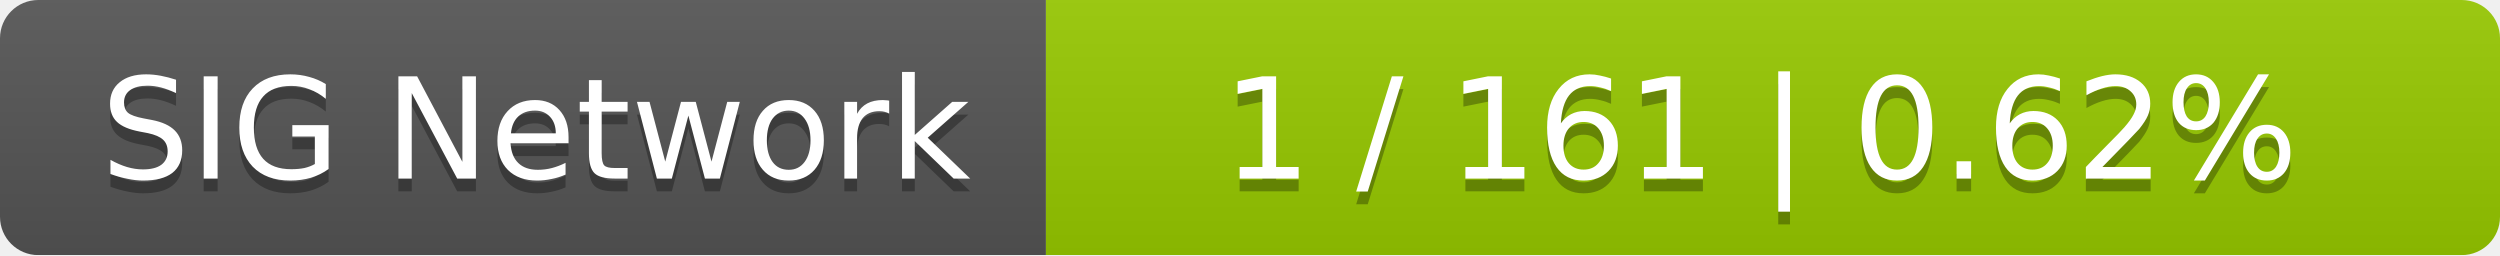
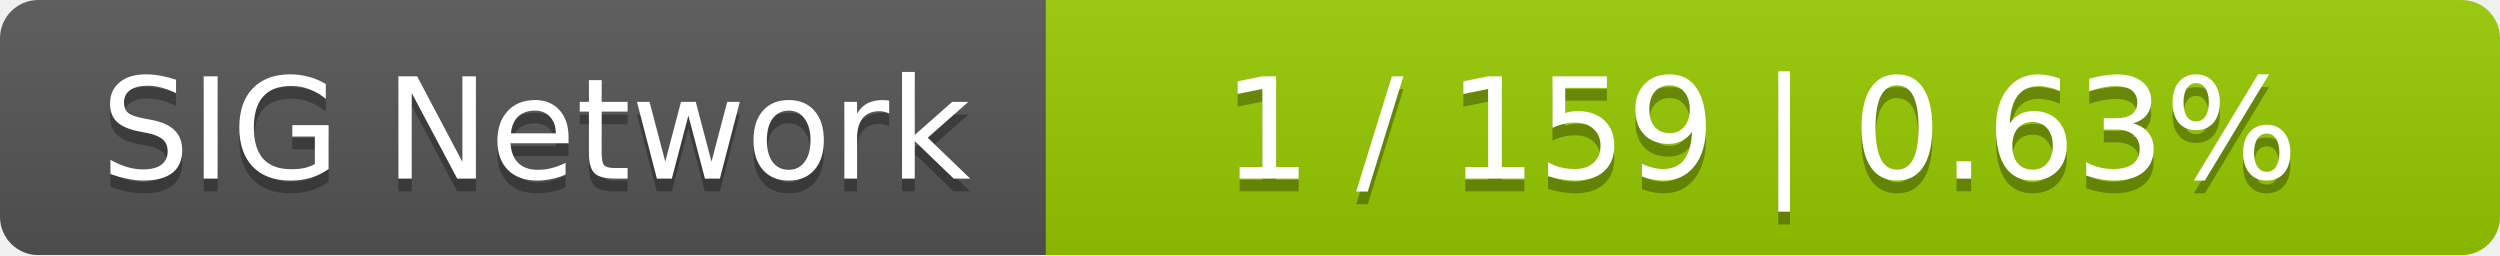
<svg xmlns="http://www.w3.org/2000/svg" width="196" height="20">
  <linearGradient id="smooth" x2="0" y2="100%">
    <stop offset="0" stop-color="#bbb" stop-opacity=".1" />
    <stop offset="1" stop-opacity=".1" />
  </linearGradient>
  <mask id="round">
    <rect width="196" height="20" rx="3" fill="#fff" />
  </mask>
  <g mask="url(#round)">
    <rect width="82" height="20" fill="#555" />
    <rect x="82" width="114" height="20" fill="#97ca00" />
    <rect width="196" height="20" fill="url(#smooth)" />
  </g>
  <g fill="#fff" text-anchor="middle" font-family="DejaVu Sans,Verdana,Geneva,sans-serif" font-size="11">
    <text x="42" y="15" fill="#010101" fill-opacity=".3">SIG Network</text>
    <text x="42" y="14">SIG Network</text>
-     <text x="138" y="15" fill="#010101" fill-opacity=".3">1 / 161    |    0.62%</text>
-     <text x="138" y="14">1 / 161    |    0.62%</text>
+     <text x="138" y="15" fill="#010101" fill-opacity=".3">1 / 159    |    0.63%</text>
+     <text x="138" y="14">1 / 159    |    0.63%</text>
  </g>
</svg>
